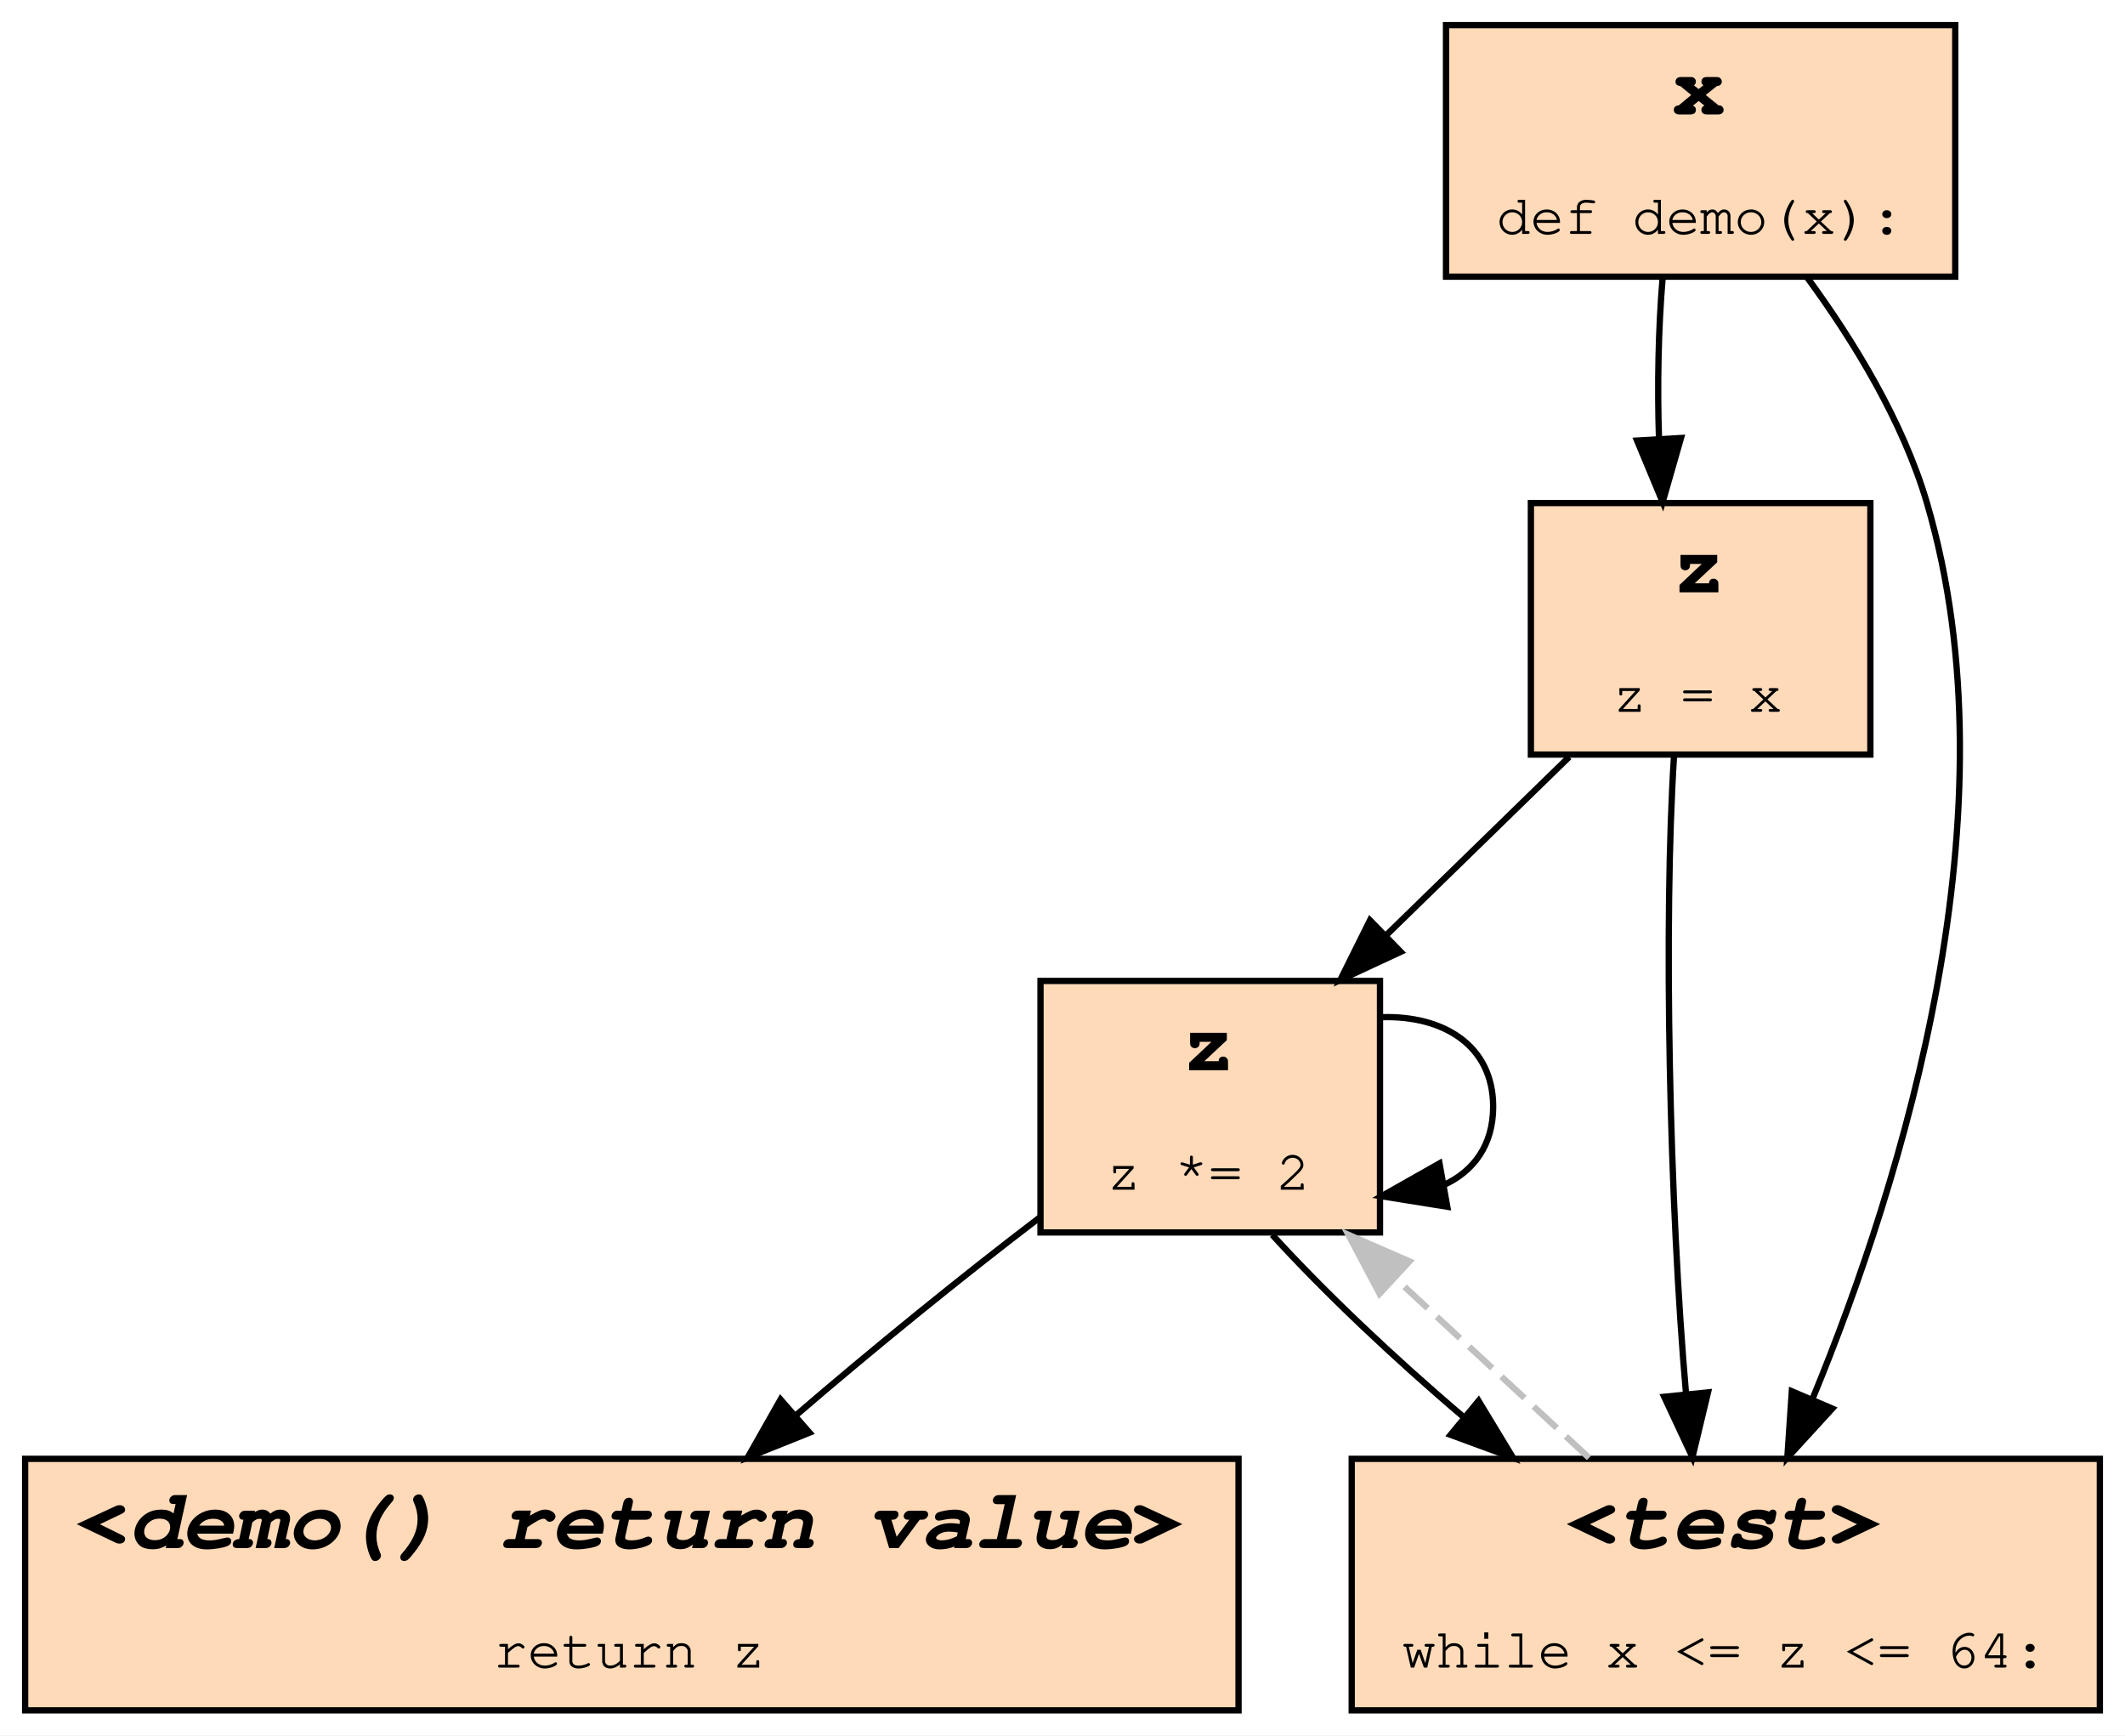
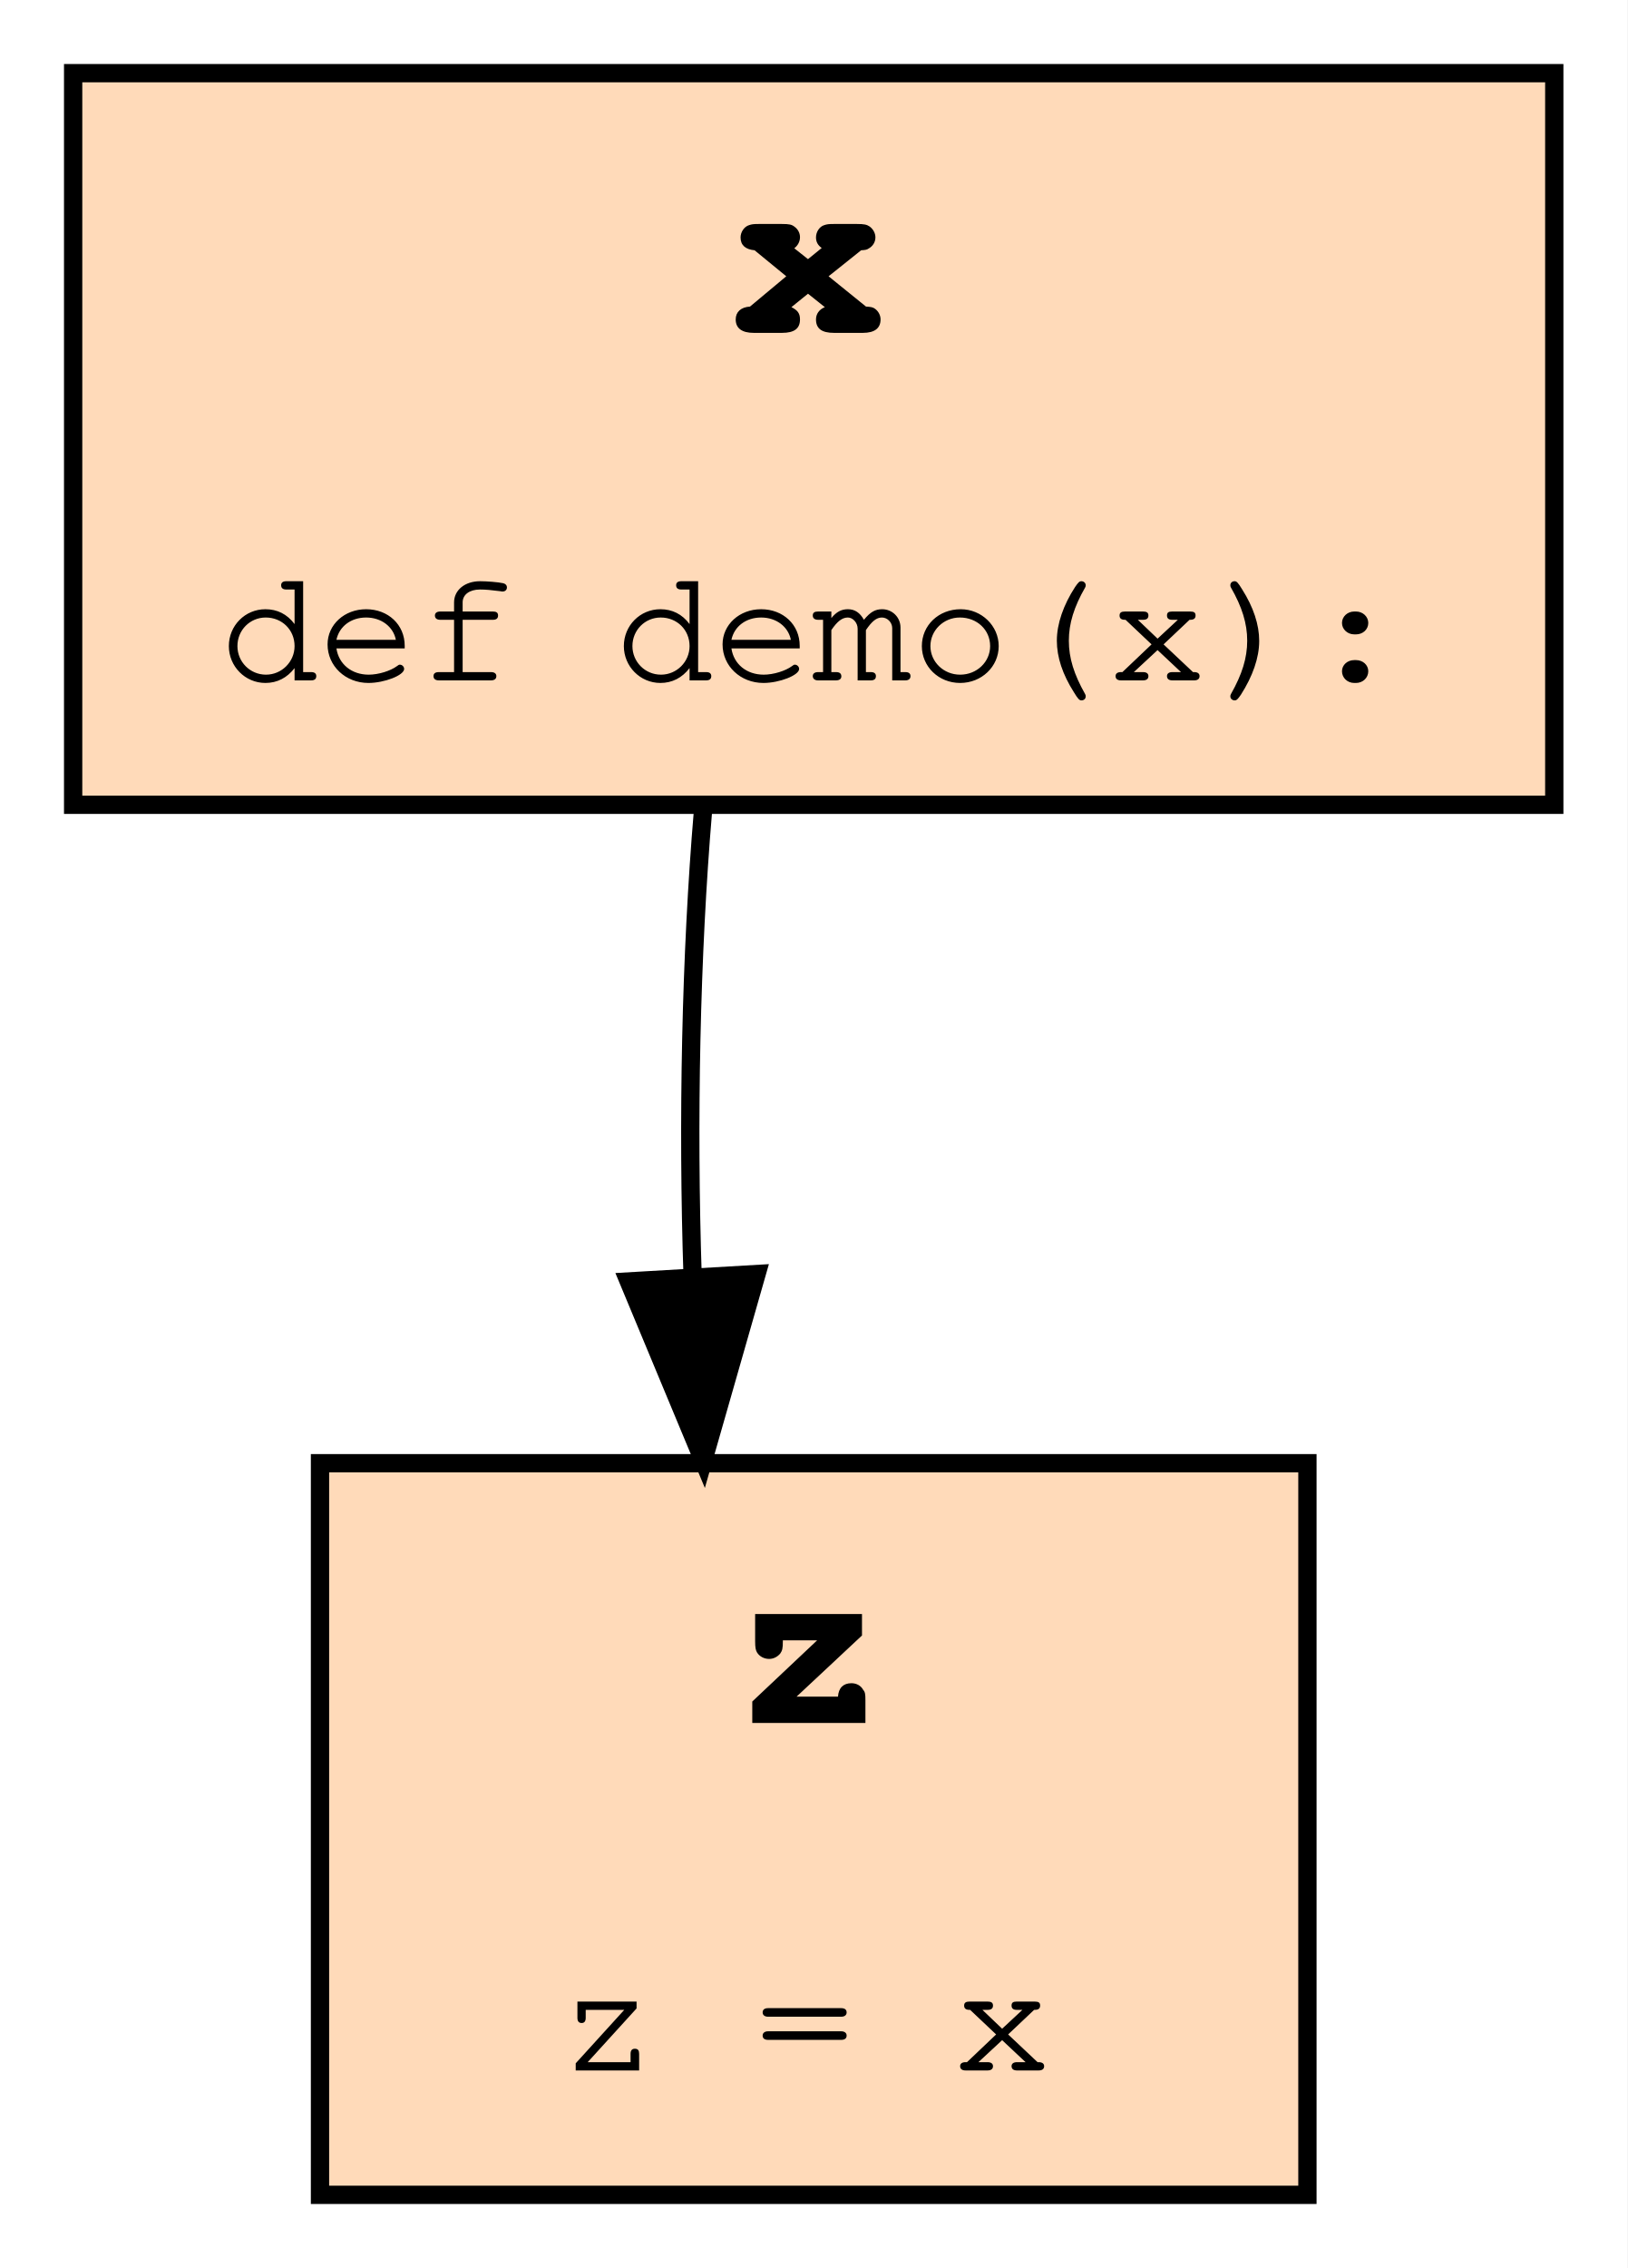
- <svg xmlns="http://www.w3.org/2000/svg" xmlns:xlink="http://www.w3.org/1999/xlink" width="338pt" height="276pt" viewBox="0.00 0.00 338.00 276.00">
-   <g id="graph0" class="graph" transform="scale(1 1) rotate(0) translate(4 272)">
-     <polygon fill="#ffffff" stroke="transparent" points="-4,4 -4,-272 334,-272 334,4 -4,4" />
+ <svg xmlns="http://www.w3.org/2000/svg" xmlns:xlink="http://www.w3.org/1999/xlink" width="89pt" height="124pt" viewBox="0.00 0.00 89.00 124.00">
+   <g id="graph0" class="graph" transform="scale(1 1) rotate(0) translate(4 120)">
+     <polygon fill="#ffffff" stroke="transparent" points="-4,4 -4,-120 85,-120 85,4 -4,4" />
    <g id="node1" class="node">
      <g id="a_node1">
-         <a xlink:title="demo:2">
-           <polygon fill="#ffdab9" stroke="#000000" points="293.5,-192 239.5,-192 239.5,-152 293.5,-152 293.5,-192" />
-           <text text-anchor="start" x="262" y="-177.8" font-family="Fira Mono, Courier, monospace" font-weight="bold" font-size="14.00" fill="#000000">z</text>
-           <text text-anchor="start" x="252.5" y="-158.8" font-family="Fira Mono, Courier, monospace" font-size="9.00" fill="#000000">z = x</text>
+         <a xlink:title="demo:1">
+           <polygon fill="#ffdab9" stroke="#000000" points="81,-116 0,-116 0,-76 81,-76 81,-116" />
+           <text text-anchor="start" x="36" y="-101.8" font-family="Fira Mono, Courier, monospace" font-weight="bold" font-size="14.00" fill="#000000">x</text>
+           <text text-anchor="start" x="8" y="-82.8" font-family="Fira Mono, Courier, monospace" font-size="9.00" fill="#000000">def demo(x):</text>
        </a>
      </g>
    </g>
-     <g id="node4" class="node">
-       <g id="a_node4">
-         <a xlink:title="demo:4">
-           <polygon fill="#ffdab9" stroke="#000000" points="215.5,-116 161.5,-116 161.5,-76 215.5,-76 215.5,-116" />
-           <text text-anchor="start" x="184" y="-101.8" font-family="Fira Mono, Courier, monospace" font-weight="bold" font-size="14.00" fill="#000000">z</text>
-           <text text-anchor="start" x="172" y="-82.8" font-family="Fira Mono, Courier, monospace" font-size="9.00" fill="#000000">z *= 2</text>
-         </a>
-       </g>
-     </g>
-     <g id="edge7" class="edge">
-       <path fill="none" stroke="#000000" d="M245.597,-151.633C236.696,-142.96 226.178,-132.711 216.61,-123.389" />
-       <polygon fill="#000000" stroke="#000000" points="218.795,-120.631 209.19,-116.159 213.91,-125.645 218.795,-120.631" />
-     </g>
-     <g id="node5" class="node">
-       <g id="a_node5">
-         <a xlink:title="demo:3">
-           <polygon fill="#ffdab9" stroke="#000000" points="330,-40 211,-40 211,0 330,0 330,-40" />
-           <text text-anchor="start" x="245" y="-25.8" font-family="Fira Mono, Courier, monospace" font-weight="bold" font-style="italic" font-size="14.00" fill="#000000">&lt;test&gt;</text>
-           <text text-anchor="start" x="219" y="-6.8" font-family="Fira Mono, Courier, monospace" font-size="9.00" fill="#000000">while x &lt;= z &lt;= 64:</text>
-         </a>
-       </g>
-     </g>
-     <g id="edge5" class="edge">
-       <path fill="none" stroke="#000000" d="M262.271,-151.816C260.584,-125.81 261.528,-80.371 264.188,-50.233" />
-       <polygon fill="#000000" stroke="#000000" points="267.672,-50.57 265.199,-40.268 260.707,-49.864 267.672,-50.57" />
-     </g>
    <g id="node2" class="node">
      <g id="a_node2">
-         <a xlink:title="demo:1">
-           <polygon fill="#ffdab9" stroke="#000000" points="307,-268 226,-268 226,-228 307,-228 307,-268" />
-           <text text-anchor="start" x="262" y="-253.8" font-family="Fira Mono, Courier, monospace" font-weight="bold" font-size="14.00" fill="#000000">x</text>
-           <text text-anchor="start" x="234" y="-234.8" font-family="Fira Mono, Courier, monospace" font-size="9.00" fill="#000000">def demo(x):</text>
+         <a xlink:title="demo:2">
+           <polygon fill="#ffdab9" stroke="#000000" points="67.5,-40 13.5,-40 13.5,0 67.5,0 67.5,-40" />
+           <text text-anchor="start" x="36" y="-25.8" font-family="Fira Mono, Courier, monospace" font-weight="bold" font-size="14.00" fill="#000000">z</text>
+           <text text-anchor="start" x="26.5" y="-6.8" font-family="Fira Mono, Courier, monospace" font-size="9.00" fill="#000000">z = x</text>
        </a>
      </g>
    </g>
    <g id="edge1" class="edge">
-       <path fill="none" stroke="#000000" d="M260.443,-227.633C259.782,-219.819 259.594,-210.725 259.879,-202.183" />
-       <polygon fill="#000000" stroke="#000000" points="263.375,-202.345 260.46,-192.159 256.387,-201.94 263.375,-202.345" />
-     </g>
-     <g id="edge4" class="edge">
-       <path fill="none" stroke="#000000" d="M283.444,-227.875C290.842,-217.787 298.689,-204.975 302.5,-192 316.873,-143.063 298.621,-84.319 284.361,-49.691" />
-       <polygon fill="#000000" stroke="#000000" points="287.441,-47.992 280.29,-40.174 281.005,-50.745 287.441,-47.992" />
-     </g>
-     <g id="node3" class="node">
-       <g id="a_node3">
-         <a xlink:title="demo:5">
-           <polygon fill="#ffdab9" stroke="#000000" points="193,-40 0,-40 0,0 193,0 193,-40" />
-           <text text-anchor="start" x="8" y="-25.8" font-family="Fira Mono, Courier, monospace" font-weight="bold" font-style="italic" font-size="14.00" fill="#000000">&lt;demo() return value&gt;</text>
-           <text text-anchor="start" x="74.5" y="-6.8" font-family="Fira Mono, Courier, monospace" font-size="9.00" fill="#000000">return z</text>
-         </a>
-       </g>
-     </g>
-     <g id="edge2" class="edge">
-       <path fill="none" stroke="#000000" d="M161.361,-78.373C149.073,-69.021 134.694,-57.331 122.545,-46.874" />
-       <polygon fill="#000000" stroke="#000000" points="124.761,-44.162 114.928,-40.217 120.155,-49.433 124.761,-44.162" />
-     </g>
-     <g id="edge6" class="edge">
-       <path fill="none" stroke="#000000" d="M215.741,-110.236C225.524,-110.542 233.5,-105.797 233.5,-96 233.5,-89.877 230.384,-85.727 225.659,-83.551" />
-       <polygon fill="#000000" stroke="#000000" points="226.203,-80.092 215.741,-81.764 224.962,-86.981 226.203,-80.092" />
-     </g>
-     <g id="edge3" class="edge">
-       <path fill="none" stroke="#000000" d="M198.36,-75.633C206.486,-66.702 217.648,-56.101 228.901,-46.561" />
-       <polygon fill="#000000" stroke="#000000" points="231.178,-49.22 236.67,-40.159 226.726,-43.818 231.178,-49.22" />
-     </g>
-     <g id="edge8" class="edge">
-       <path fill="none" stroke="#c0c0c0" stroke-dasharray="5,2" d="M248.749,-40.159C239.326,-48.893 228.147,-59.254 217.994,-68.665" />
-       <polygon fill="#c0c0c0" stroke="#c0c0c0" points="215.43,-66.269 210.475,-75.633 220.188,-71.403 215.43,-66.269" />
+       <path fill="none" stroke="#000000" d="M34.443,-75.633C33.782,-67.819 33.594,-58.725 33.879,-50.183" />
+       <polygon fill="#000000" stroke="#000000" points="37.375,-50.345 34.46,-40.159 30.387,-49.94 37.375,-50.345" />
    </g>
  </g>
</svg>
